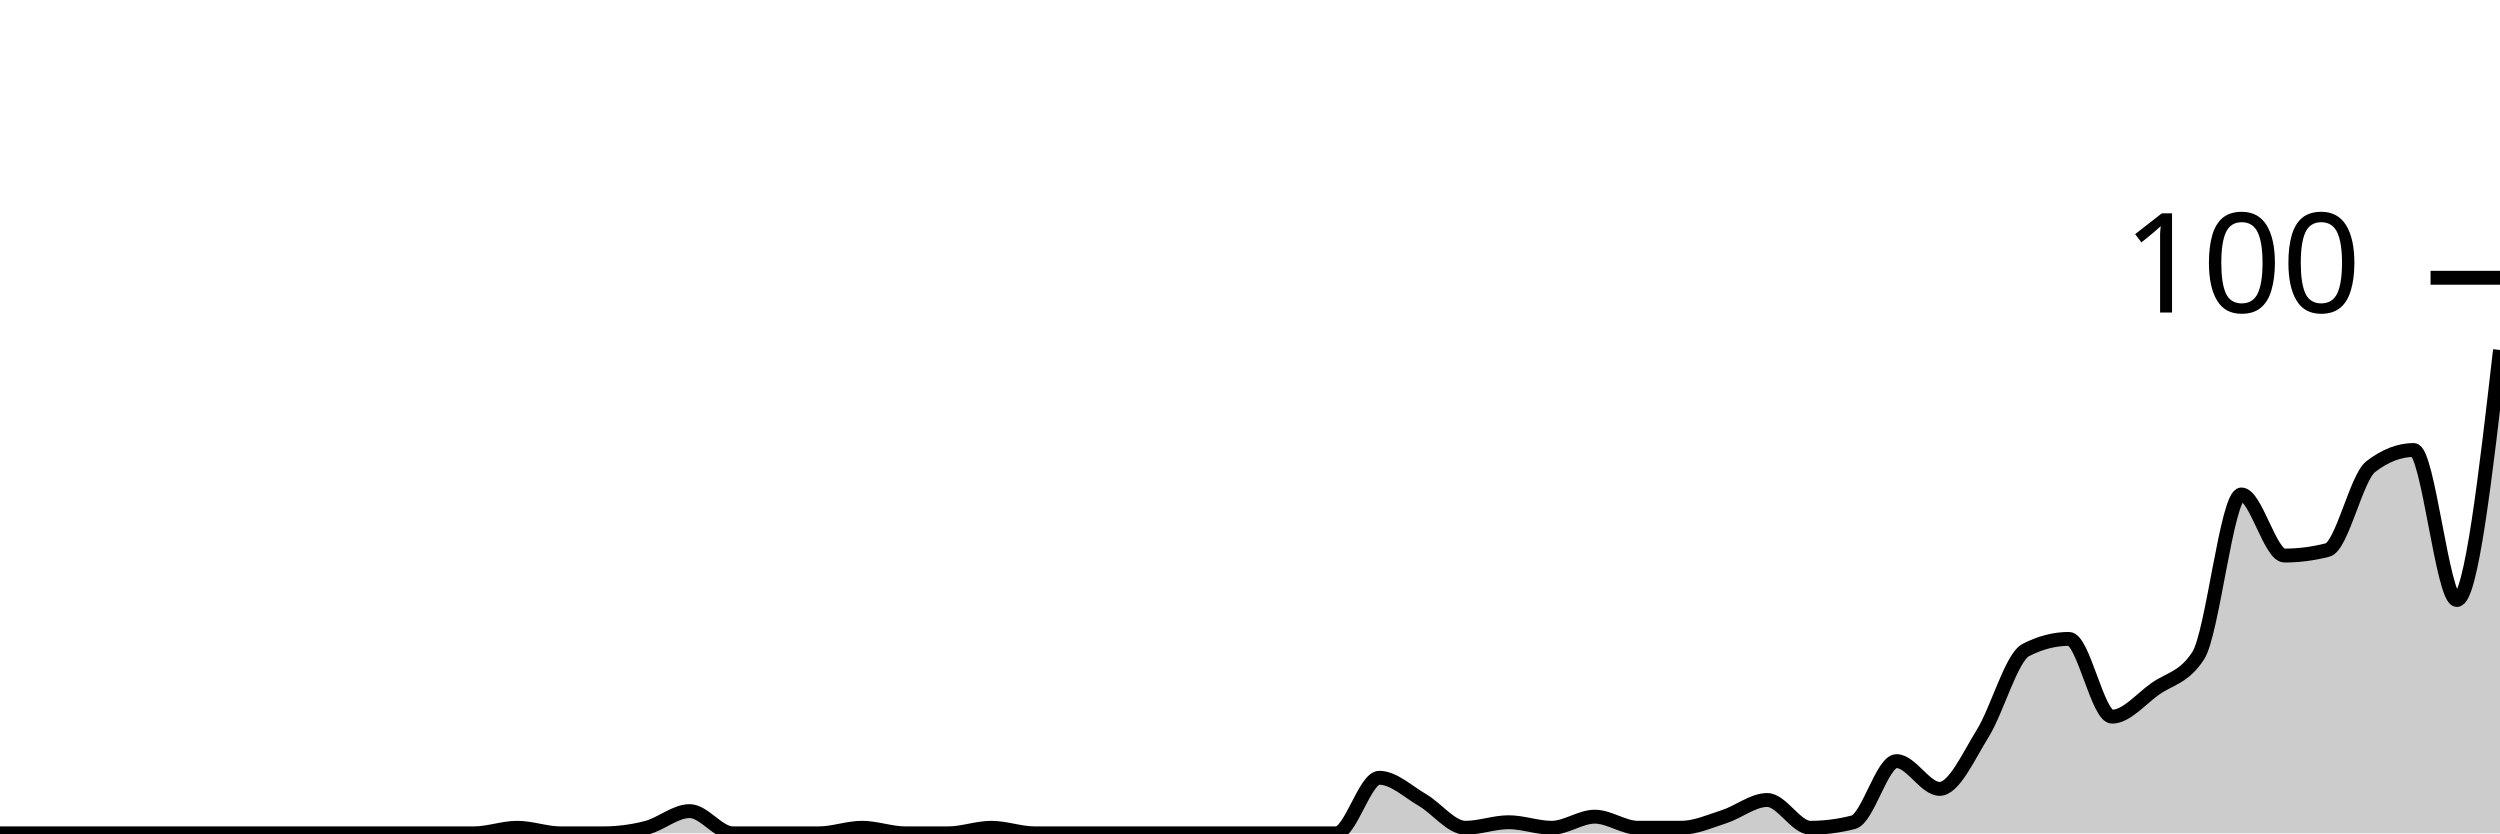
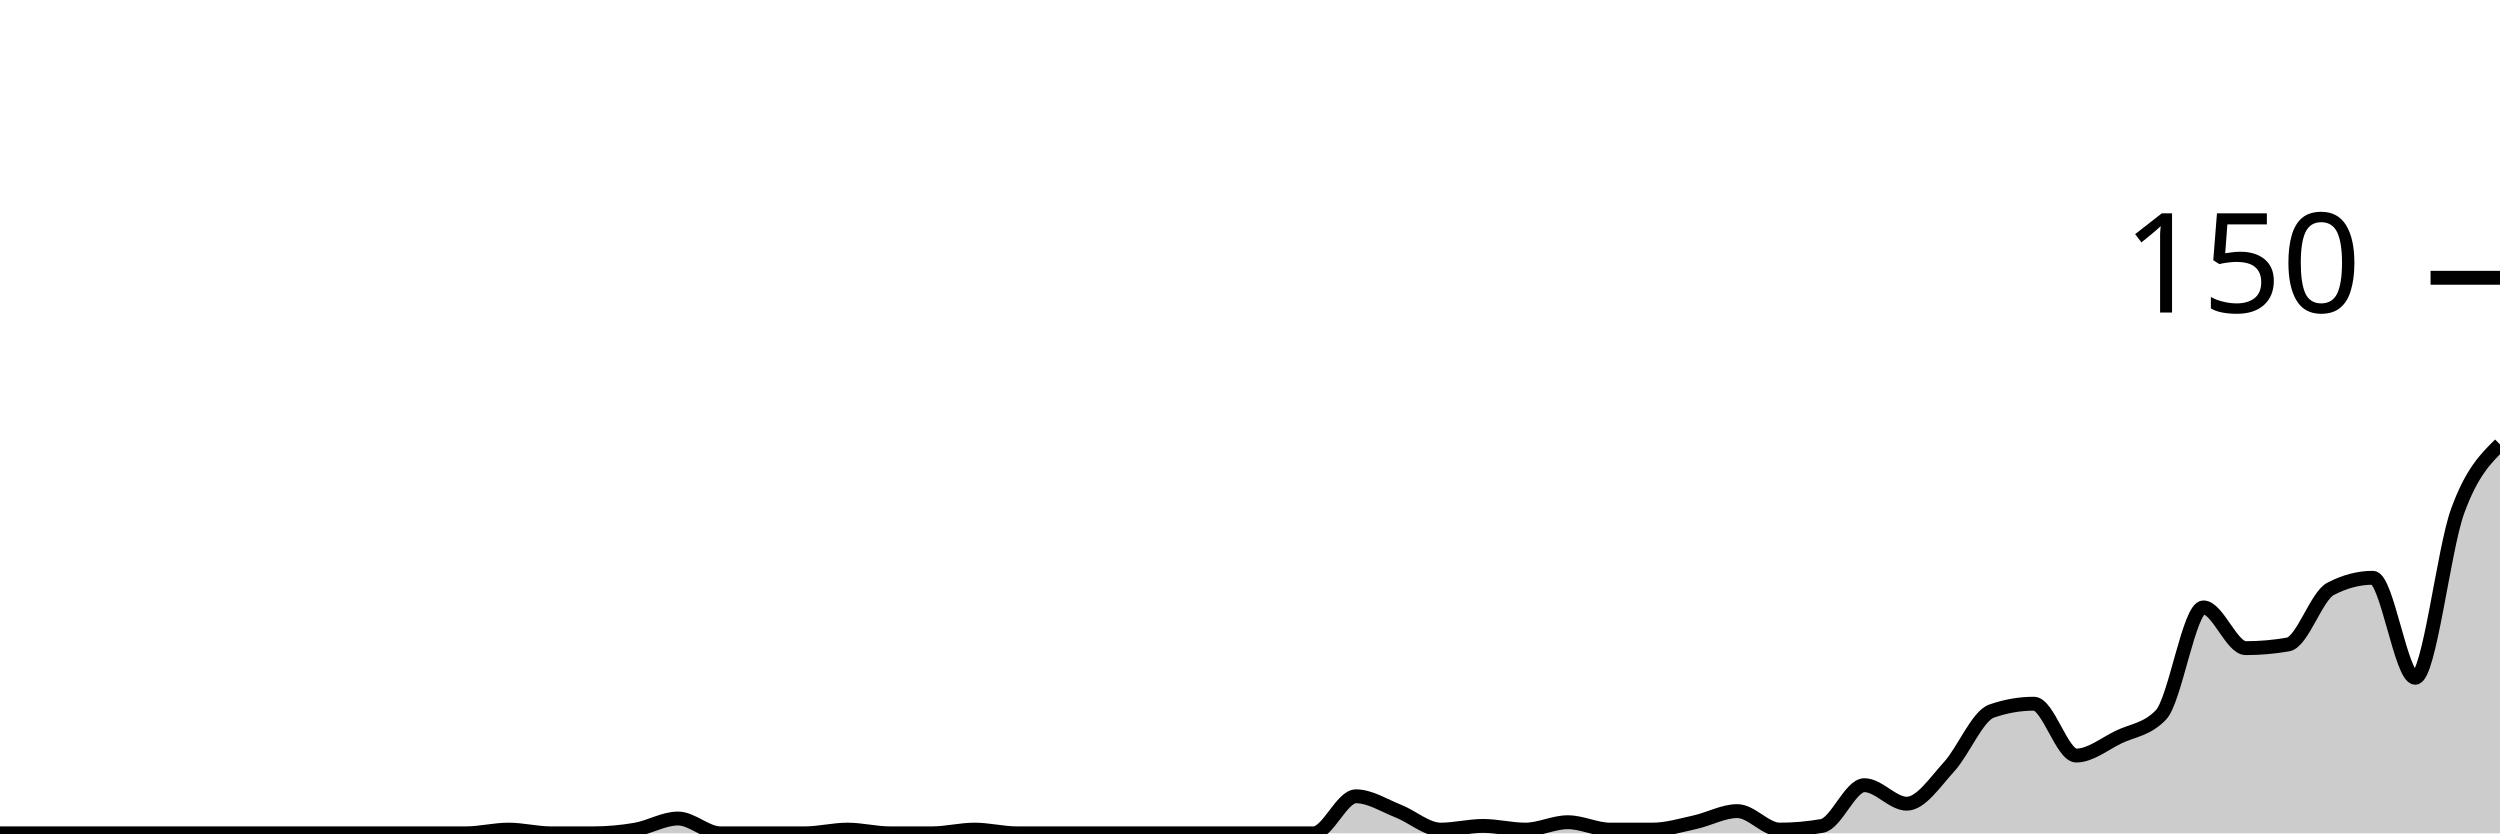
<svg xmlns="http://www.w3.org/2000/svg" viewBox="0 0 180 60">
  <g transform="translate(0,20)">
-     <path class="area" fill="rgba(0, 0, 0, 0.2)" d="M0,40C1.034,40,2.069,40,3.103,40C4.138,40,5.172,40,6.207,40C7.241,40,8.276,40,9.31,40C10.345,40,11.379,40,12.414,40C13.448,40,14.483,40,15.517,40C16.552,40,17.586,40,18.621,40C19.655,40,20.69,40,21.724,40C22.759,40,23.793,40,24.828,40C25.862,40,26.897,40,27.931,40C28.966,40,30,40,31.034,40C32.069,40,33.103,40,34.138,40C35.172,40,36.207,39.6,37.241,39.6C38.276,39.6,39.31,40,40.345,40C41.379,40,42.414,40,43.448,40C44.483,40,45.517,39.867,46.552,39.6C47.586,39.333,48.621,38.4,49.655,38.4C50.69,38.4,51.724,40,52.759,40C53.793,40,54.828,40,55.862,40C56.897,40,57.931,40,58.966,40C60,40,61.034,39.6,62.069,39.6C63.103,39.6,64.138,40,65.172,40C66.207,40,67.241,40,68.276,40C69.31,40,70.345,39.6,71.379,39.6C72.414,39.6,73.448,40,74.483,40C75.517,40,76.552,40,77.586,40C78.621,40,79.655,40,80.69,40C81.724,40,82.759,40,83.793,40C84.828,40,85.862,40,86.897,40C87.931,40,88.966,40,90,40C91.034,40,92.069,40,93.103,40C94.138,40,95.172,40,96.207,40C97.241,40,98.276,36,99.31,36C100.345,36,101.379,37,102.414,37.6C103.448,38.2,104.483,39.6,105.517,39.6C106.552,39.6,107.586,39.2,108.621,39.2C109.655,39.2,110.69,39.6,111.724,39.6C112.759,39.6,113.793,38.8,114.828,38.8C115.862,38.8,116.897,39.6,117.931,39.6C118.966,39.6,120,39.6,121.034,39.6C122.069,39.6,123.103,39.133,124.138,38.8C125.172,38.467,126.207,37.6,127.241,37.6C128.276,37.6,129.31,39.6,130.345,39.6C131.379,39.6,132.414,39.467,133.448,39.2C134.483,38.933,135.517,34.8,136.552,34.8C137.586,34.8,138.621,36.8,139.655,36.8C140.69,36.8,141.724,34.467,142.759,32.8C143.793,31.133,144.828,27.333,145.862,26.8C146.897,26.267,147.931,26,148.966,26C150,26,151.034,31.6,152.069,31.6C153.103,31.6,154.138,30.333,155.172,29.6C156.207,28.867,157.241,28.8,158.276,27.2C159.31,25.6,160.345,15.6,161.379,15.6C162.414,15.6,163.448,20,164.483,20C165.517,20,166.552,19.867,167.586,19.6C168.621,19.333,169.655,14.4,170.69,13.6C171.724,12.8,172.759,12.4,173.793,12.4C174.828,12.4,175.862,23.2,176.897,23.2C177.931,23.2,178.966,14.2,180,5.2L180,40C178.966,40,177.931,40,176.897,40C175.862,40,174.828,40,173.793,40C172.759,40,171.724,40,170.69,40C169.655,40,168.621,40,167.586,40C166.552,40,165.517,40,164.483,40C163.448,40,162.414,40,161.379,40C160.345,40,159.31,40,158.276,40C157.241,40,156.207,40,155.172,40C154.138,40,153.103,40,152.069,40C151.034,40,150,40,148.966,40C147.931,40,146.897,40,145.862,40C144.828,40,143.793,40,142.759,40C141.724,40,140.69,40,139.655,40C138.621,40,137.586,40,136.552,40C135.517,40,134.483,40,133.448,40C132.414,40,131.379,40,130.345,40C129.31,40,128.276,40,127.241,40C126.207,40,125.172,40,124.138,40C123.103,40,122.069,40,121.034,40C120,40,118.966,40,117.931,40C116.897,40,115.862,40,114.828,40C113.793,40,112.759,40,111.724,40C110.69,40,109.655,40,108.621,40C107.586,40,106.552,40,105.517,40C104.483,40,103.448,40,102.414,40C101.379,40,100.345,40,99.31,40C98.276,40,97.241,40,96.207,40C95.172,40,94.138,40,93.103,40C92.069,40,91.034,40,90,40C88.966,40,87.931,40,86.897,40C85.862,40,84.828,40,83.793,40C82.759,40,81.724,40,80.69,40C79.655,40,78.621,40,77.586,40C76.552,40,75.517,40,74.483,40C73.448,40,72.414,40,71.379,40C70.345,40,69.31,40,68.276,40C67.241,40,66.207,40,65.172,40C64.138,40,63.103,40,62.069,40C61.034,40,60,40,58.966,40C57.931,40,56.897,40,55.862,40C54.828,40,53.793,40,52.759,40C51.724,40,50.69,40,49.655,40C48.621,40,47.586,40,46.552,40C45.517,40,44.483,40,43.448,40C42.414,40,41.379,40,40.345,40C39.31,40,38.276,40,37.241,40C36.207,40,35.172,40,34.138,40C33.103,40,32.069,40,31.034,40C30,40,28.966,40,27.931,40C26.897,40,25.862,40,24.828,40C23.793,40,22.759,40,21.724,40C20.69,40,19.655,40,18.621,40C17.586,40,16.552,40,15.517,40C14.483,40,13.448,40,12.414,40C11.379,40,10.345,40,9.31,40C8.276,40,7.241,40,6.207,40C5.172,40,4.138,40,3.103,40C2.069,40,1.034,40,0,40Z" />
-     <path class="line" stroke="black" fill="none" d="M0,40C1.034,40,2.069,40,3.103,40C4.138,40,5.172,40,6.207,40C7.241,40,8.276,40,9.31,40C10.345,40,11.379,40,12.414,40C13.448,40,14.483,40,15.517,40C16.552,40,17.586,40,18.621,40C19.655,40,20.69,40,21.724,40C22.759,40,23.793,40,24.828,40C25.862,40,26.897,40,27.931,40C28.966,40,30,40,31.034,40C32.069,40,33.103,40,34.138,40C35.172,40,36.207,39.6,37.241,39.6C38.276,39.6,39.31,40,40.345,40C41.379,40,42.414,40,43.448,40C44.483,40,45.517,39.867,46.552,39.6C47.586,39.333,48.621,38.4,49.655,38.4C50.69,38.4,51.724,40,52.759,40C53.793,40,54.828,40,55.862,40C56.897,40,57.931,40,58.966,40C60,40,61.034,39.6,62.069,39.6C63.103,39.6,64.138,40,65.172,40C66.207,40,67.241,40,68.276,40C69.31,40,70.345,39.6,71.379,39.6C72.414,39.6,73.448,40,74.483,40C75.517,40,76.552,40,77.586,40C78.621,40,79.655,40,80.69,40C81.724,40,82.759,40,83.793,40C84.828,40,85.862,40,86.897,40C87.931,40,88.966,40,90,40C91.034,40,92.069,40,93.103,40C94.138,40,95.172,40,96.207,40C97.241,40,98.276,36,99.31,36C100.345,36,101.379,37,102.414,37.6C103.448,38.2,104.483,39.6,105.517,39.6C106.552,39.6,107.586,39.2,108.621,39.2C109.655,39.2,110.69,39.6,111.724,39.6C112.759,39.6,113.793,38.8,114.828,38.8C115.862,38.8,116.897,39.6,117.931,39.6C118.966,39.6,120,39.6,121.034,39.6C122.069,39.6,123.103,39.133,124.138,38.8C125.172,38.467,126.207,37.6,127.241,37.6C128.276,37.6,129.31,39.6,130.345,39.6C131.379,39.6,132.414,39.467,133.448,39.2C134.483,38.933,135.517,34.8,136.552,34.8C137.586,34.8,138.621,36.8,139.655,36.8C140.69,36.8,141.724,34.467,142.759,32.8C143.793,31.133,144.828,27.333,145.862,26.8C146.897,26.267,147.931,26,148.966,26C150,26,151.034,31.6,152.069,31.6C153.103,31.6,154.138,30.333,155.172,29.6C156.207,28.867,157.241,28.8,158.276,27.2C159.31,25.6,160.345,15.6,161.379,15.6C162.414,15.6,163.448,20,164.483,20C165.517,20,166.552,19.867,167.586,19.6C168.621,19.333,169.655,14.4,170.69,13.6C171.724,12.8,172.759,12.4,173.793,12.4C174.828,12.4,175.862,23.2,176.897,23.2C177.931,23.2,178.966,14.2,180,5.2" />
+     <path class="area" fill="rgba(0, 0, 0, 0.2)" d="M0,40C1.017,40,2.034,40,3.051,40C4.068,40,5.085,40,6.102,40C7.119,40,8.136,40,9.153,40C10.169,40,11.186,40,12.203,40C13.22,40,14.237,40,15.254,40C16.271,40,17.288,40,18.305,40C19.322,40,20.339,40,21.356,40C22.373,40,23.39,40,24.407,40C25.424,40,26.441,40,27.458,40C28.475,40,29.492,40,30.508,40C31.525,40,32.542,40,33.559,40C34.576,40,35.593,39.733,36.61,39.733C37.627,39.733,38.644,40,39.661,40C40.678,40,41.695,40,42.712,40C43.729,40,44.746,39.911,45.763,39.733C46.78,39.556,47.797,38.933,48.814,38.933C49.831,38.933,50.847,40,51.864,40C52.881,40,53.898,40,54.915,40C55.932,40,56.949,40,57.966,40C58.983,40,60,39.733,61.017,39.733C62.034,39.733,63.051,40,64.068,40C65.085,40,66.102,40,67.119,40C68.136,40,69.153,39.733,70.169,39.733C71.186,39.733,72.203,40,73.22,40C74.237,40,75.254,40,76.271,40C77.288,40,78.305,40,79.322,40C80.339,40,81.356,40,82.373,40C83.39,40,84.407,40,85.424,40C86.441,40,87.458,40,88.475,40C89.492,40,90.508,40,91.525,40C92.542,40,93.559,40,94.576,40C95.593,40,96.61,37.333,97.627,37.333C98.644,37.333,99.661,38,100.678,38.4C101.695,38.8,102.712,39.733,103.729,39.733C104.746,39.733,105.763,39.467,106.78,39.467C107.797,39.467,108.814,39.733,109.831,39.733C110.847,39.733,111.864,39.2,112.881,39.2C113.898,39.2,114.915,39.733,115.932,39.733C116.949,39.733,117.966,39.733,118.983,39.733C120,39.733,121.017,39.422,122.034,39.2C123.051,38.978,124.068,38.4,125.085,38.4C126.102,38.4,127.119,39.733,128.136,39.733C129.153,39.733,130.169,39.644,131.186,39.467C132.203,39.289,133.22,36.533,134.237,36.533C135.254,36.533,136.271,37.867,137.288,37.867C138.305,37.867,139.322,36.311,140.339,35.2C141.356,34.089,142.373,31.556,143.39,31.2C144.407,30.844,145.424,30.667,146.441,30.667C147.458,30.667,148.475,34.4,149.492,34.4C150.508,34.4,151.525,33.556,152.542,33.067C153.559,32.578,154.576,32.533,155.593,31.467C156.61,30.4,157.627,23.733,158.644,23.733C159.661,23.733,160.678,26.667,161.695,26.667C162.712,26.667,163.729,26.578,164.746,26.4C165.763,26.222,166.78,22.933,167.797,22.4C168.814,21.867,169.831,21.6,170.847,21.6C171.864,21.6,172.881,28.8,173.898,28.8C174.915,28.8,175.932,19.6,176.949,16.8C177.966,14,178.983,13,180,12L180,40C178.983,40,177.966,40,176.949,40C175.932,40,174.915,40,173.898,40C172.881,40,171.864,40,170.847,40C169.831,40,168.814,40,167.797,40C166.78,40,165.763,40,164.746,40C163.729,40,162.712,40,161.695,40C160.678,40,159.661,40,158.644,40C157.627,40,156.61,40,155.593,40C154.576,40,153.559,40,152.542,40C151.525,40,150.508,40,149.492,40C148.475,40,147.458,40,146.441,40C145.424,40,144.407,40,143.39,40C142.373,40,141.356,40,140.339,40C139.322,40,138.305,40,137.288,40C136.271,40,135.254,40,134.237,40C133.22,40,132.203,40,131.186,40C130.169,40,129.153,40,128.136,40C127.119,40,126.102,40,125.085,40C124.068,40,123.051,40,122.034,40C121.017,40,120,40,118.983,40C117.966,40,116.949,40,115.932,40C114.915,40,113.898,40,112.881,40C111.864,40,110.847,40,109.831,40C108.814,40,107.797,40,106.78,40C105.763,40,104.746,40,103.729,40C102.712,40,101.695,40,100.678,40C99.661,40,98.644,40,97.627,40C96.61,40,95.593,40,94.576,40C93.559,40,92.542,40,91.525,40C90.508,40,89.492,40,88.475,40C87.458,40,86.441,40,85.424,40C84.407,40,83.39,40,82.373,40C81.356,40,80.339,40,79.322,40C78.305,40,77.288,40,76.271,40C75.254,40,74.237,40,73.22,40C72.203,40,71.186,40,70.169,40C69.153,40,68.136,40,67.119,40C66.102,40,65.085,40,64.068,40C63.051,40,62.034,40,61.017,40C60,40,58.983,40,57.966,40C56.949,40,55.932,40,54.915,40C53.898,40,52.881,40,51.864,40C50.847,40,49.831,40,48.814,40C47.797,40,46.78,40,45.763,40C44.746,40,43.729,40,42.712,40C41.695,40,40.678,40,39.661,40C38.644,40,37.627,40,36.61,40C35.593,40,34.576,40,33.559,40C32.542,40,31.525,40,30.508,40C29.492,40,28.475,40,27.458,40C26.441,40,25.424,40,24.407,40C23.39,40,22.373,40,21.356,40C20.339,40,19.322,40,18.305,40C17.288,40,16.271,40,15.254,40C14.237,40,13.22,40,12.203,40C11.186,40,10.169,40,9.153,40C8.136,40,7.119,40,6.102,40C5.085,40,4.068,40,3.051,40C2.034,40,1.017,40,0,40Z" />
+     <path class="line" stroke="black" fill="none" d="M0,40C1.017,40,2.034,40,3.051,40C4.068,40,5.085,40,6.102,40C7.119,40,8.136,40,9.153,40C10.169,40,11.186,40,12.203,40C13.22,40,14.237,40,15.254,40C16.271,40,17.288,40,18.305,40C19.322,40,20.339,40,21.356,40C22.373,40,23.39,40,24.407,40C25.424,40,26.441,40,27.458,40C28.475,40,29.492,40,30.508,40C31.525,40,32.542,40,33.559,40C34.576,40,35.593,39.733,36.61,39.733C37.627,39.733,38.644,40,39.661,40C40.678,40,41.695,40,42.712,40C43.729,40,44.746,39.911,45.763,39.733C46.78,39.556,47.797,38.933,48.814,38.933C49.831,38.933,50.847,40,51.864,40C52.881,40,53.898,40,54.915,40C55.932,40,56.949,40,57.966,40C58.983,40,60,39.733,61.017,39.733C62.034,39.733,63.051,40,64.068,40C65.085,40,66.102,40,67.119,40C68.136,40,69.153,39.733,70.169,39.733C71.186,39.733,72.203,40,73.22,40C74.237,40,75.254,40,76.271,40C77.288,40,78.305,40,79.322,40C80.339,40,81.356,40,82.373,40C83.39,40,84.407,40,85.424,40C86.441,40,87.458,40,88.475,40C89.492,40,90.508,40,91.525,40C92.542,40,93.559,40,94.576,40C95.593,40,96.61,37.333,97.627,37.333C98.644,37.333,99.661,38,100.678,38.4C101.695,38.8,102.712,39.733,103.729,39.733C104.746,39.733,105.763,39.467,106.78,39.467C107.797,39.467,108.814,39.733,109.831,39.733C110.847,39.733,111.864,39.2,112.881,39.2C113.898,39.2,114.915,39.733,115.932,39.733C116.949,39.733,117.966,39.733,118.983,39.733C120,39.733,121.017,39.422,122.034,39.2C123.051,38.978,124.068,38.4,125.085,38.4C126.102,38.4,127.119,39.733,128.136,39.733C129.153,39.733,130.169,39.644,131.186,39.467C132.203,39.289,133.22,36.533,134.237,36.533C135.254,36.533,136.271,37.867,137.288,37.867C138.305,37.867,139.322,36.311,140.339,35.2C141.356,34.089,142.373,31.556,143.39,31.2C144.407,30.844,145.424,30.667,146.441,30.667C147.458,30.667,148.475,34.4,149.492,34.4C150.508,34.4,151.525,33.556,152.542,33.067C153.559,32.578,154.576,32.533,155.593,31.467C156.61,30.4,157.627,23.733,158.644,23.733C159.661,23.733,160.678,26.667,161.695,26.667C162.712,26.667,163.729,26.578,164.746,26.4C165.763,26.222,166.78,22.933,167.797,22.4C168.814,21.867,169.831,21.6,170.847,21.6C171.864,21.6,172.881,28.8,173.898,28.8C174.915,28.8,175.932,19.6,176.949,16.8C177.966,14,178.983,13,180,12" />
    <path class="axis-ceiling" stroke-width="1" stroke="black" fill="none" d="M175,0L180,0" />
-     <text class="axis-ceiling-label" font-family="sans-serif" text-anchor="end" font-size="10px" x="170" y="2.5">100</text>
+     <text class="axis-ceiling-label" font-family="sans-serif" text-anchor="end" font-size="10px" x="170" y="2.5">150</text>
  </g>
</svg>
